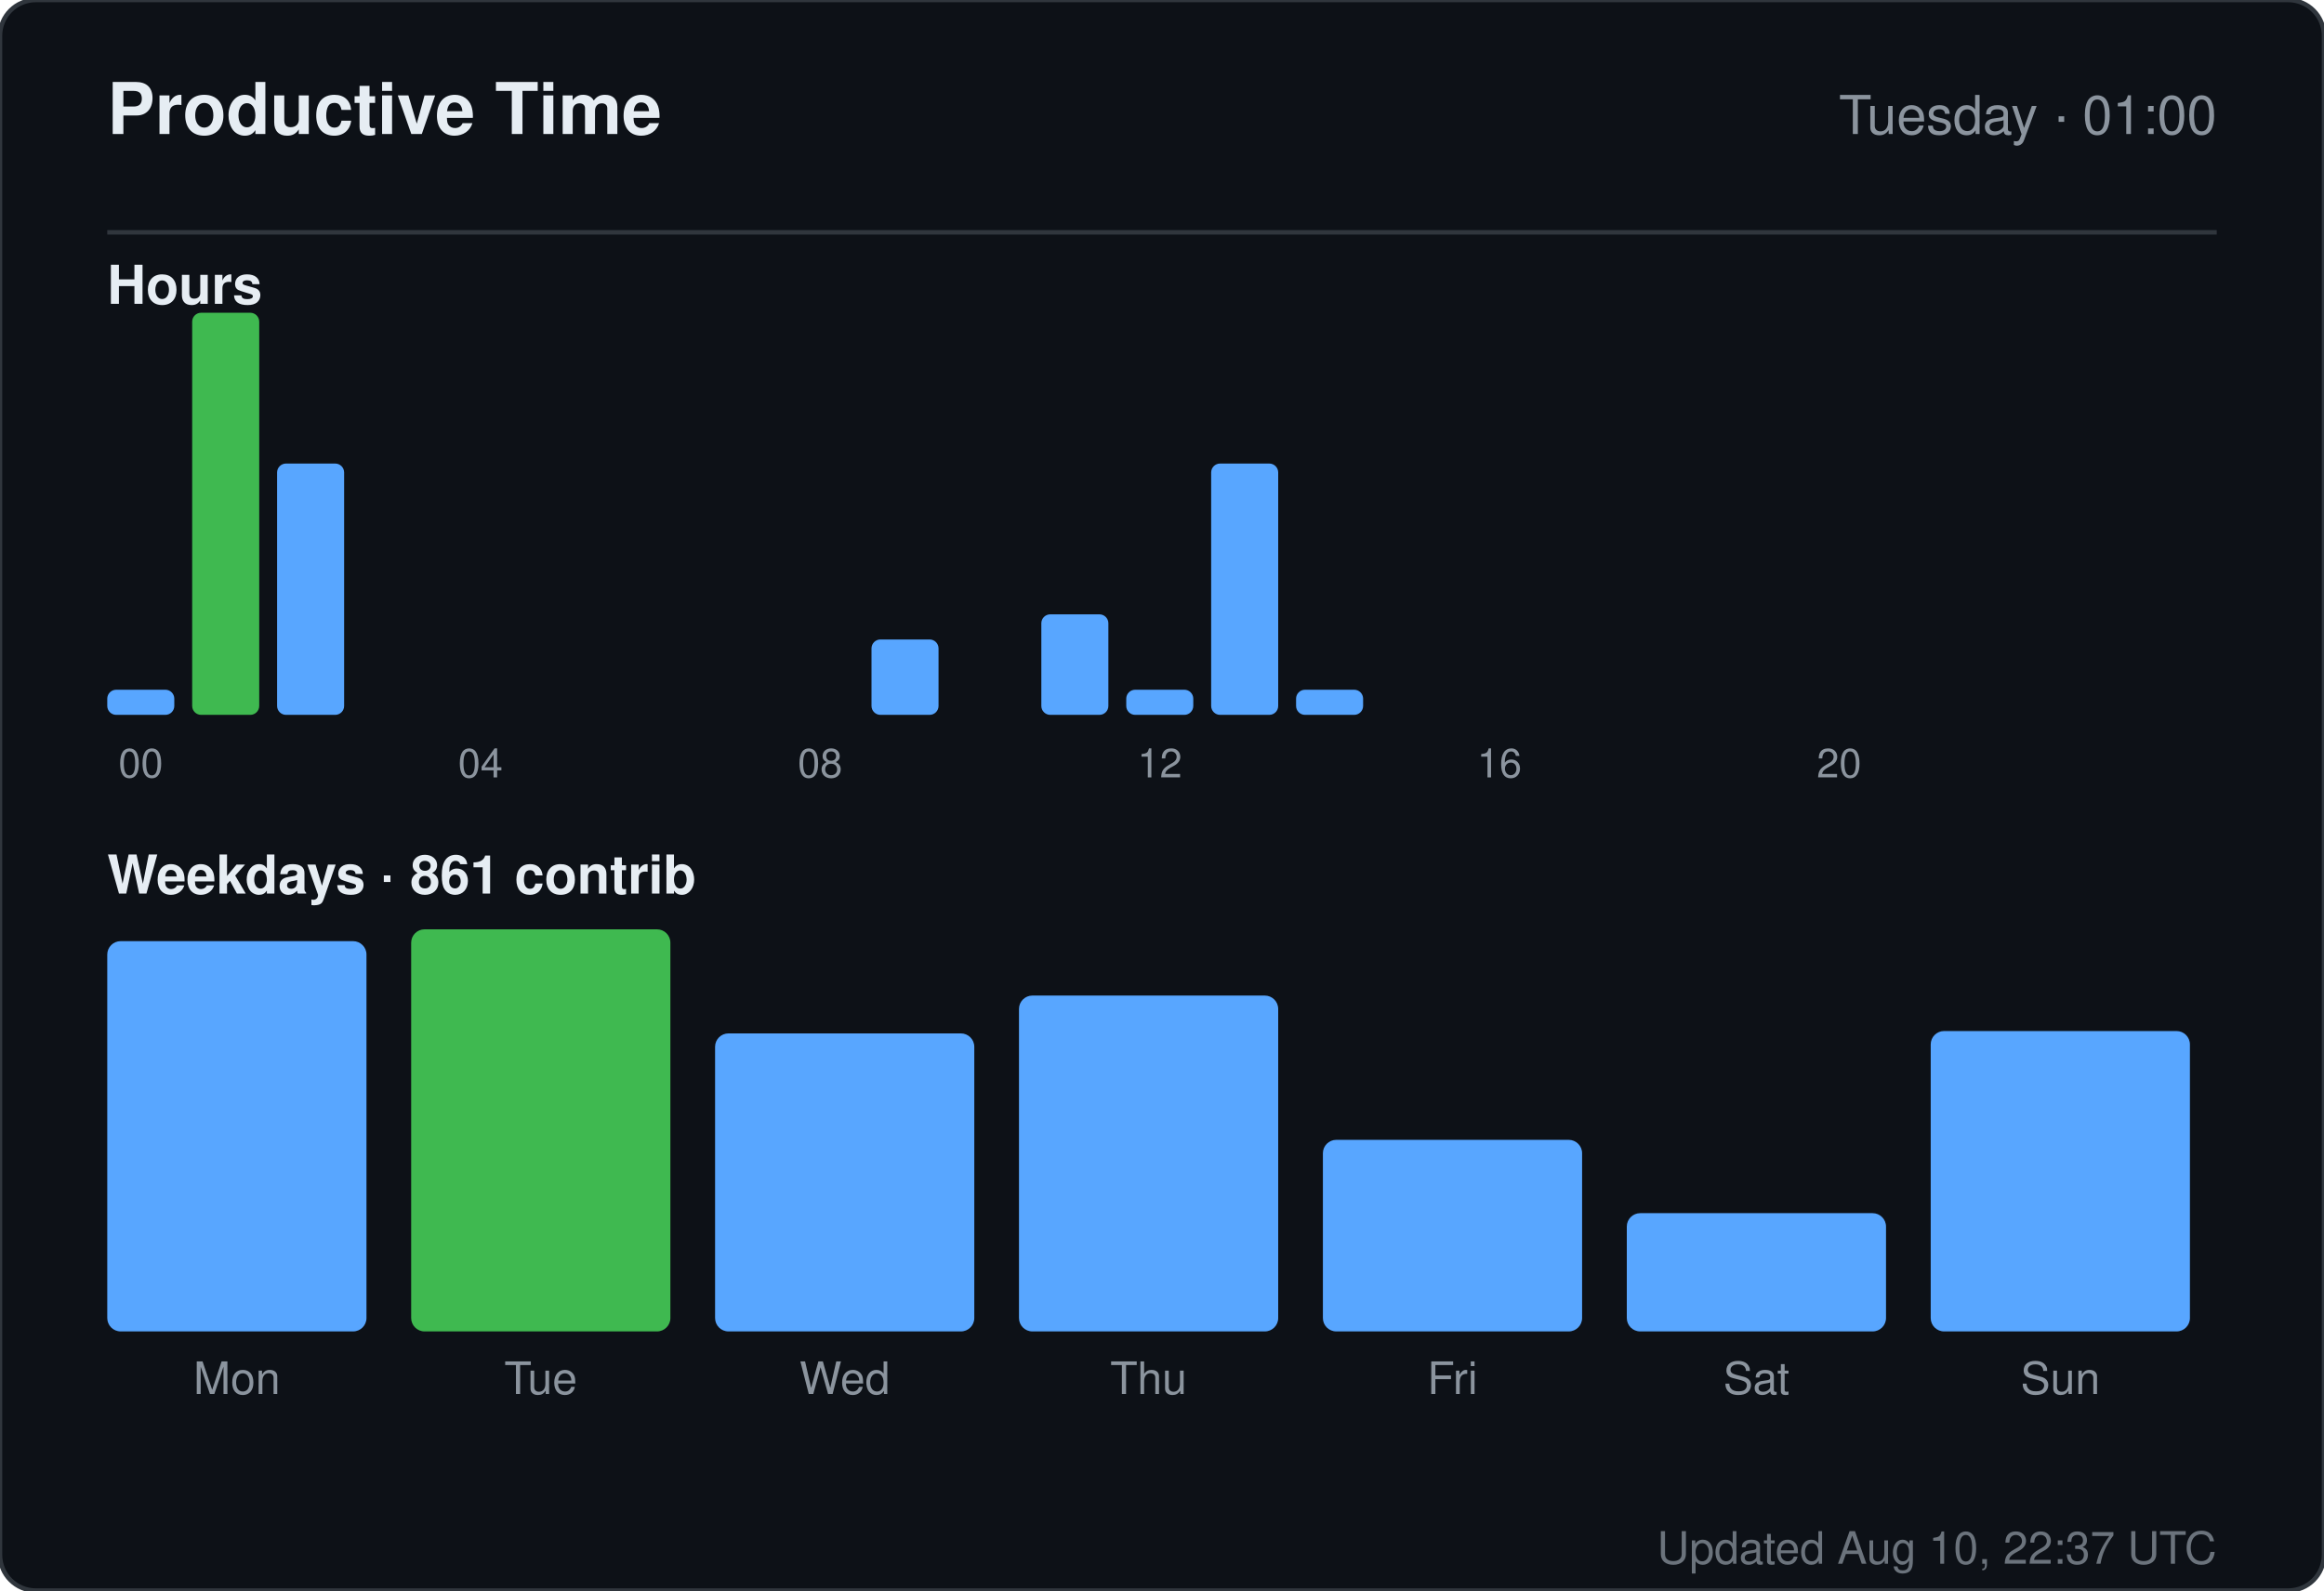
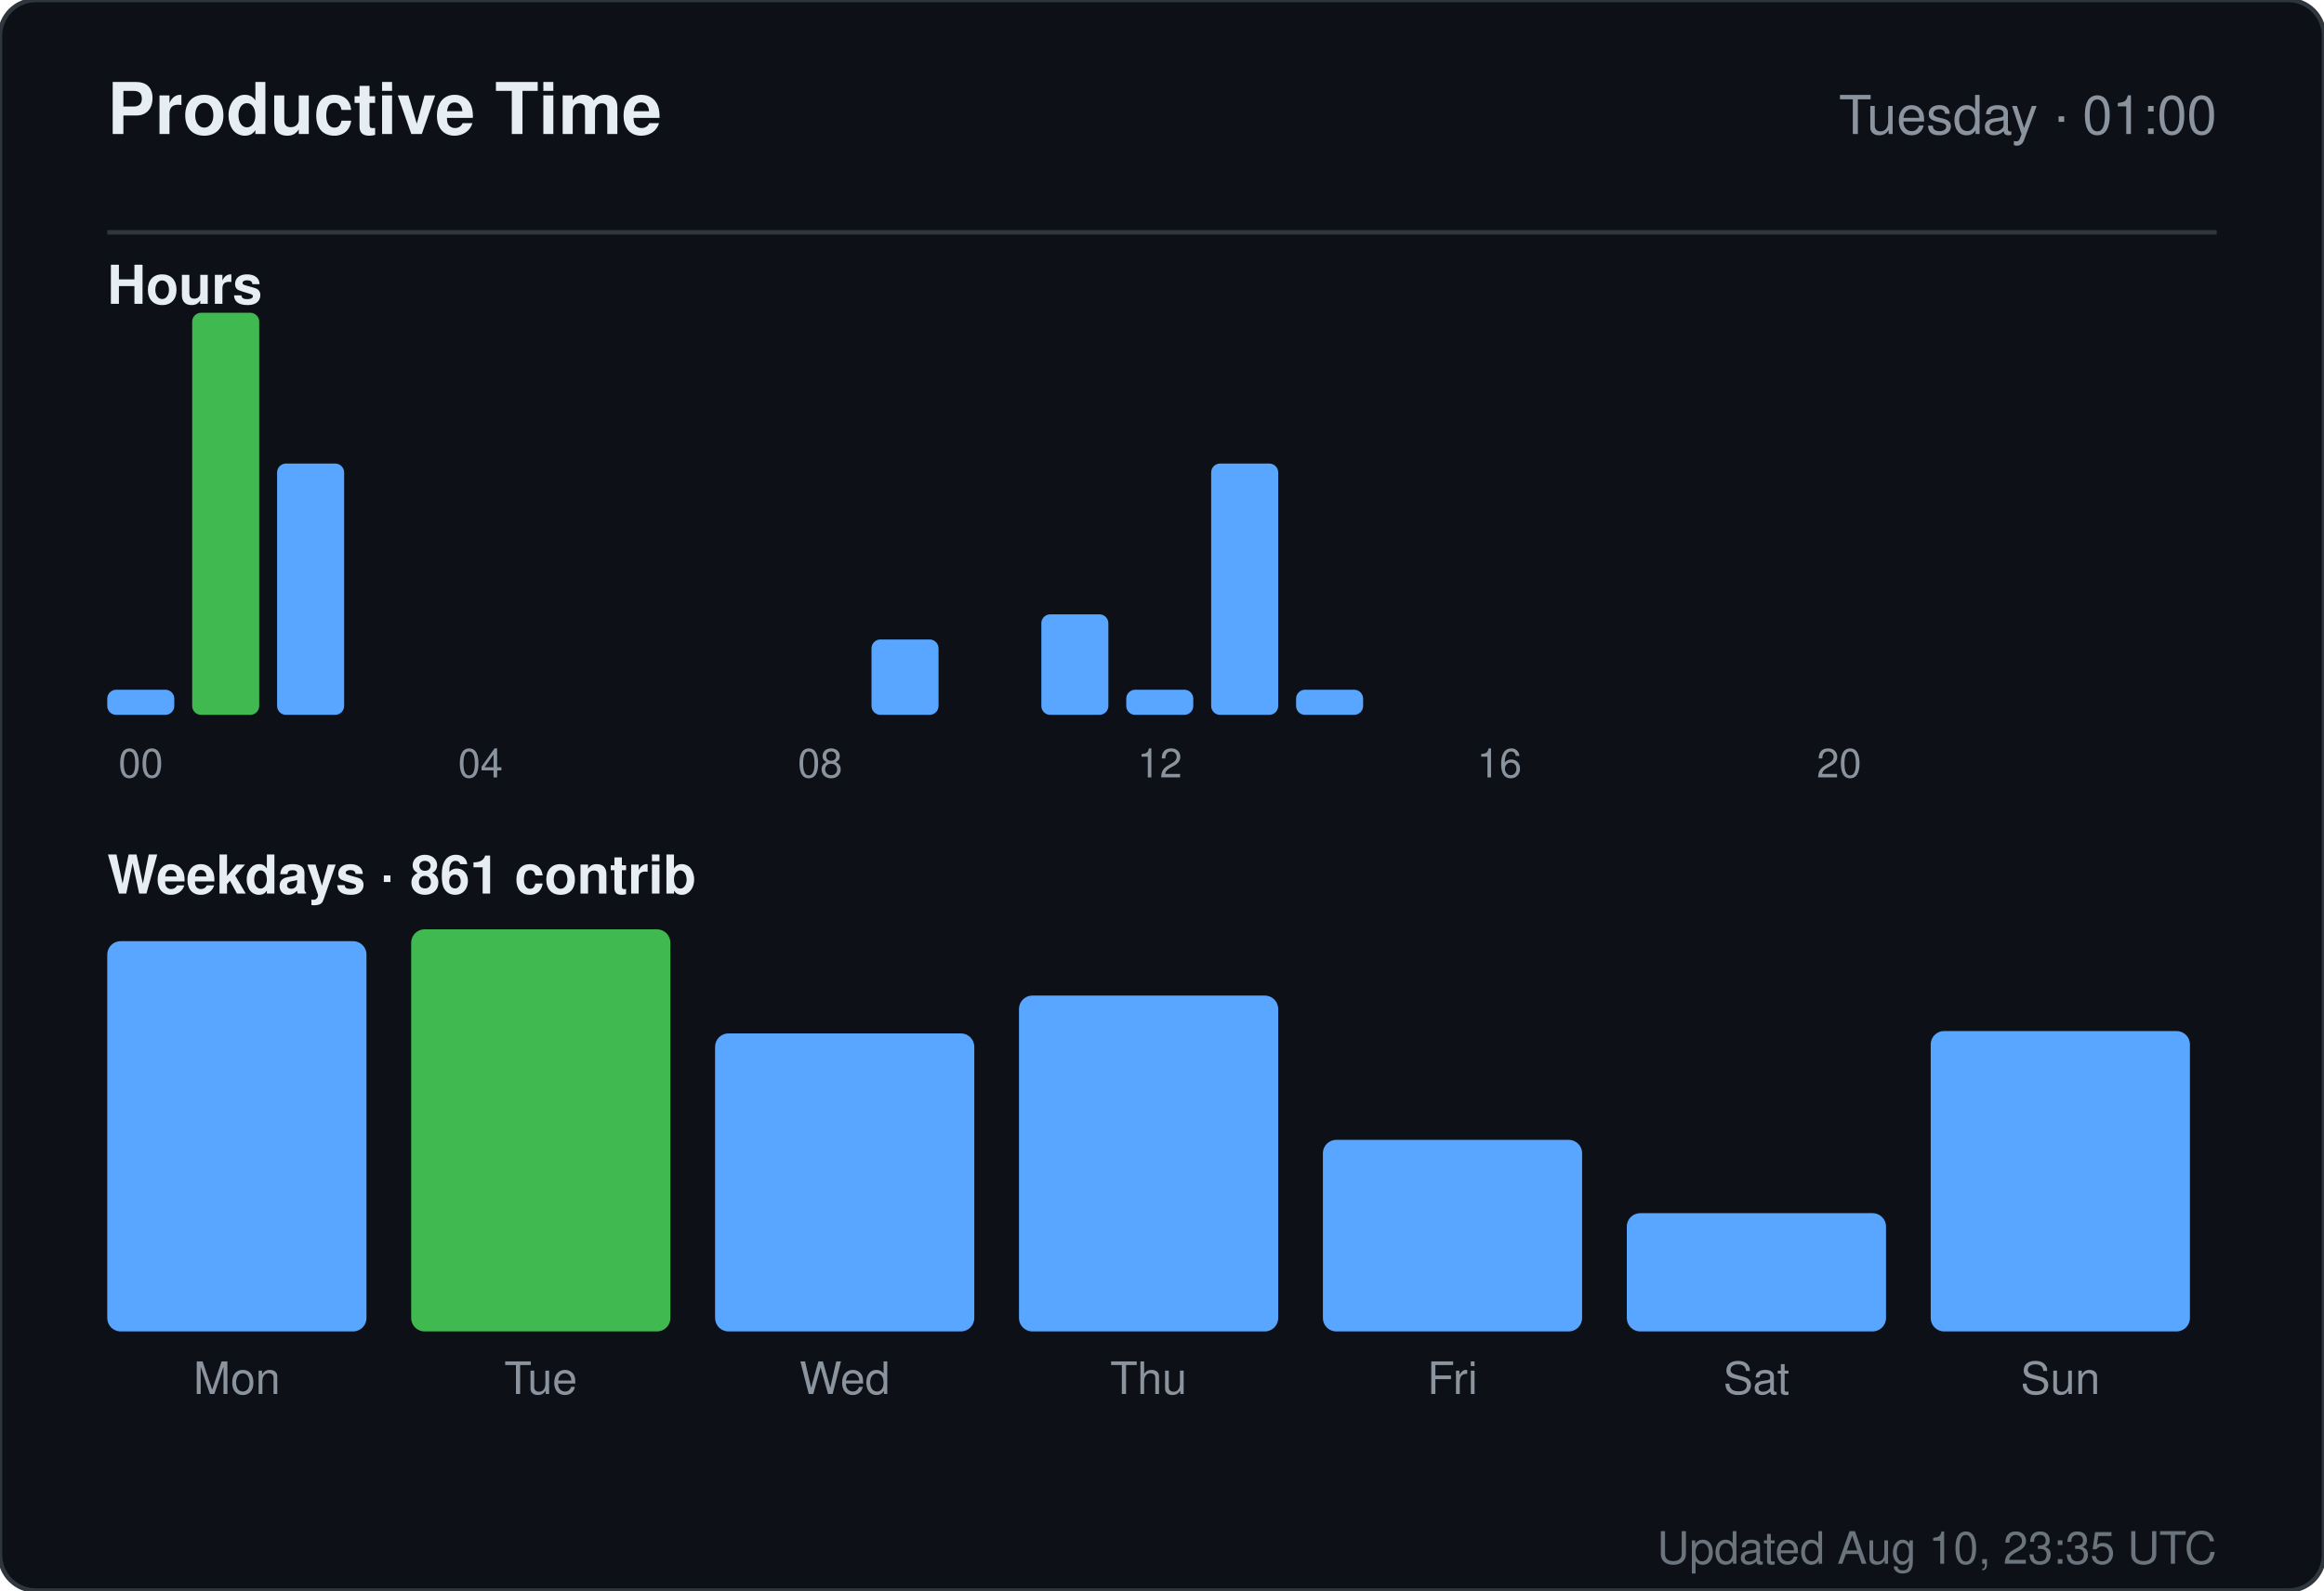
<svg xmlns="http://www.w3.org/2000/svg" width="520" height="356" viewBox="0 0 520 356" role="img" aria-label="Productive time for sandiirawan12">
  <rect width="520" height="356" rx="8" fill="#0d1117" stroke="#30363d" />
  <g font-family="-apple-system, BlinkMacSystemFont, Segoe UI, Helvetica, Arial, sans-serif">
    <text x="24" y="30" fill="#e6edf3" font-size="16" font-weight="700">Productive Time</text>
    <text x="496" y="30" fill="#8b949e" font-size="12" text-anchor="end">Tuesday · 01:00</text>
    <line x1="24" y1="52" x2="496" y2="52" stroke="#30363d" />
    <text x="24" y="68" fill="#e6edf3" font-size="12" font-weight="600">Hours</text>
    <rect x="24" y="154.375" width="15" height="5.625" rx="2" fill="#58a6ff" />
    <text x="31.5" y="174" fill="#8b949e" font-size="9" text-anchor="middle">00</text>
    <rect x="43" y="70" width="15" height="90" rx="2" fill="#3fb950" />
    <rect x="62" y="103.75" width="15" height="56.25" rx="2" fill="#58a6ff" />
    <rect x="81" y="160" width="15" height="0" rx="2" fill="#58a6ff" />
    <rect x="100" y="160" width="15" height="0" rx="2" fill="#58a6ff" />
    <text x="107.5" y="174" fill="#8b949e" font-size="9" text-anchor="middle">04</text>
    <rect x="119" y="160" width="15" height="0" rx="2" fill="#58a6ff" />
    <rect x="138" y="160" width="15" height="0" rx="2" fill="#58a6ff" />
    <rect x="157" y="160" width="15" height="0" rx="2" fill="#58a6ff" />
    <rect x="176" y="160" width="15" height="0" rx="2" fill="#58a6ff" />
    <text x="183.5" y="174" fill="#8b949e" font-size="9" text-anchor="middle">08</text>
    <rect x="195" y="143.125" width="15" height="16.875" rx="2" fill="#58a6ff" />
    <rect x="214" y="160" width="15" height="0" rx="2" fill="#58a6ff" />
    <rect x="233" y="137.5" width="15" height="22.5" rx="2" fill="#58a6ff" />
    <rect x="252" y="154.375" width="15" height="5.625" rx="2" fill="#58a6ff" />
    <text x="259.5" y="174" fill="#8b949e" font-size="9" text-anchor="middle">12</text>
    <rect x="271" y="103.75" width="15" height="56.25" rx="2" fill="#58a6ff" />
    <rect x="290" y="154.375" width="15" height="5.625" rx="2" fill="#58a6ff" />
    <rect x="309" y="160" width="15" height="0" rx="2" fill="#58a6ff" />
    <rect x="328" y="160" width="15" height="0" rx="2" fill="#58a6ff" />
    <text x="335.5" y="174" fill="#8b949e" font-size="9" text-anchor="middle">16</text>
    <rect x="347" y="160" width="15" height="0" rx="2" fill="#58a6ff" />
    <rect x="366" y="160" width="15" height="0" rx="2" fill="#58a6ff" />
    <rect x="385" y="160" width="15" height="0" rx="2" fill="#58a6ff" />
    <rect x="404" y="160" width="15" height="0" rx="2" fill="#58a6ff" />
    <text x="411.5" y="174" fill="#8b949e" font-size="9" text-anchor="middle">20</text>
    <rect x="423" y="160" width="15" height="0" rx="2" fill="#58a6ff" />
    <rect x="442" y="160" width="15" height="0" rx="2" fill="#58a6ff" />
    <rect x="461" y="160" width="15" height="0" rx="2" fill="#58a6ff" />
    <text x="24" y="200" fill="#e6edf3" font-size="12" font-weight="600">Weekdays · 861 contrib</text>
    <rect x="24" y="210.647" width="58" height="87.353" rx="3" fill="#58a6ff" />
    <text x="53" y="312" fill="#8b949e" font-size="10" text-anchor="middle">Mon</text>
    <rect x="92" y="208" width="58" height="90" rx="3" fill="#3fb950" />
    <text x="121" y="312" fill="#8b949e" font-size="10" text-anchor="middle">Tue</text>
    <rect x="160" y="231.294" width="58" height="66.706" rx="3" fill="#58a6ff" />
    <text x="189" y="312" fill="#8b949e" font-size="10" text-anchor="middle">Wed</text>
    <rect x="228" y="222.824" width="58" height="75.176" rx="3" fill="#58a6ff" />
    <text x="257" y="312" fill="#8b949e" font-size="10" text-anchor="middle">Thu</text>
    <rect x="296" y="255.118" width="58" height="42.882" rx="3" fill="#58a6ff" />
    <text x="325" y="312" fill="#8b949e" font-size="10" text-anchor="middle">Fri</text>
    <rect x="364" y="271.529" width="58" height="26.471" rx="3" fill="#58a6ff" />
    <text x="393" y="312" fill="#8b949e" font-size="10" text-anchor="middle">Sat</text>
    <rect x="432" y="230.765" width="58" height="67.235" rx="3" fill="#58a6ff" />
    <text x="461" y="312" fill="#8b949e" font-size="10" text-anchor="middle">Sun</text>
-     <text x="496" y="350" fill="#8b949e" font-size="10" text-anchor="end" opacity="0.75">Updated Aug 10, 22:37 UTC</text>
+     <text x="496" y="350" fill="#8b949e" font-size="10" text-anchor="end" opacity="0.75">Updated Aug 10, 23:35 UTC</text>
  </g>
</svg>
